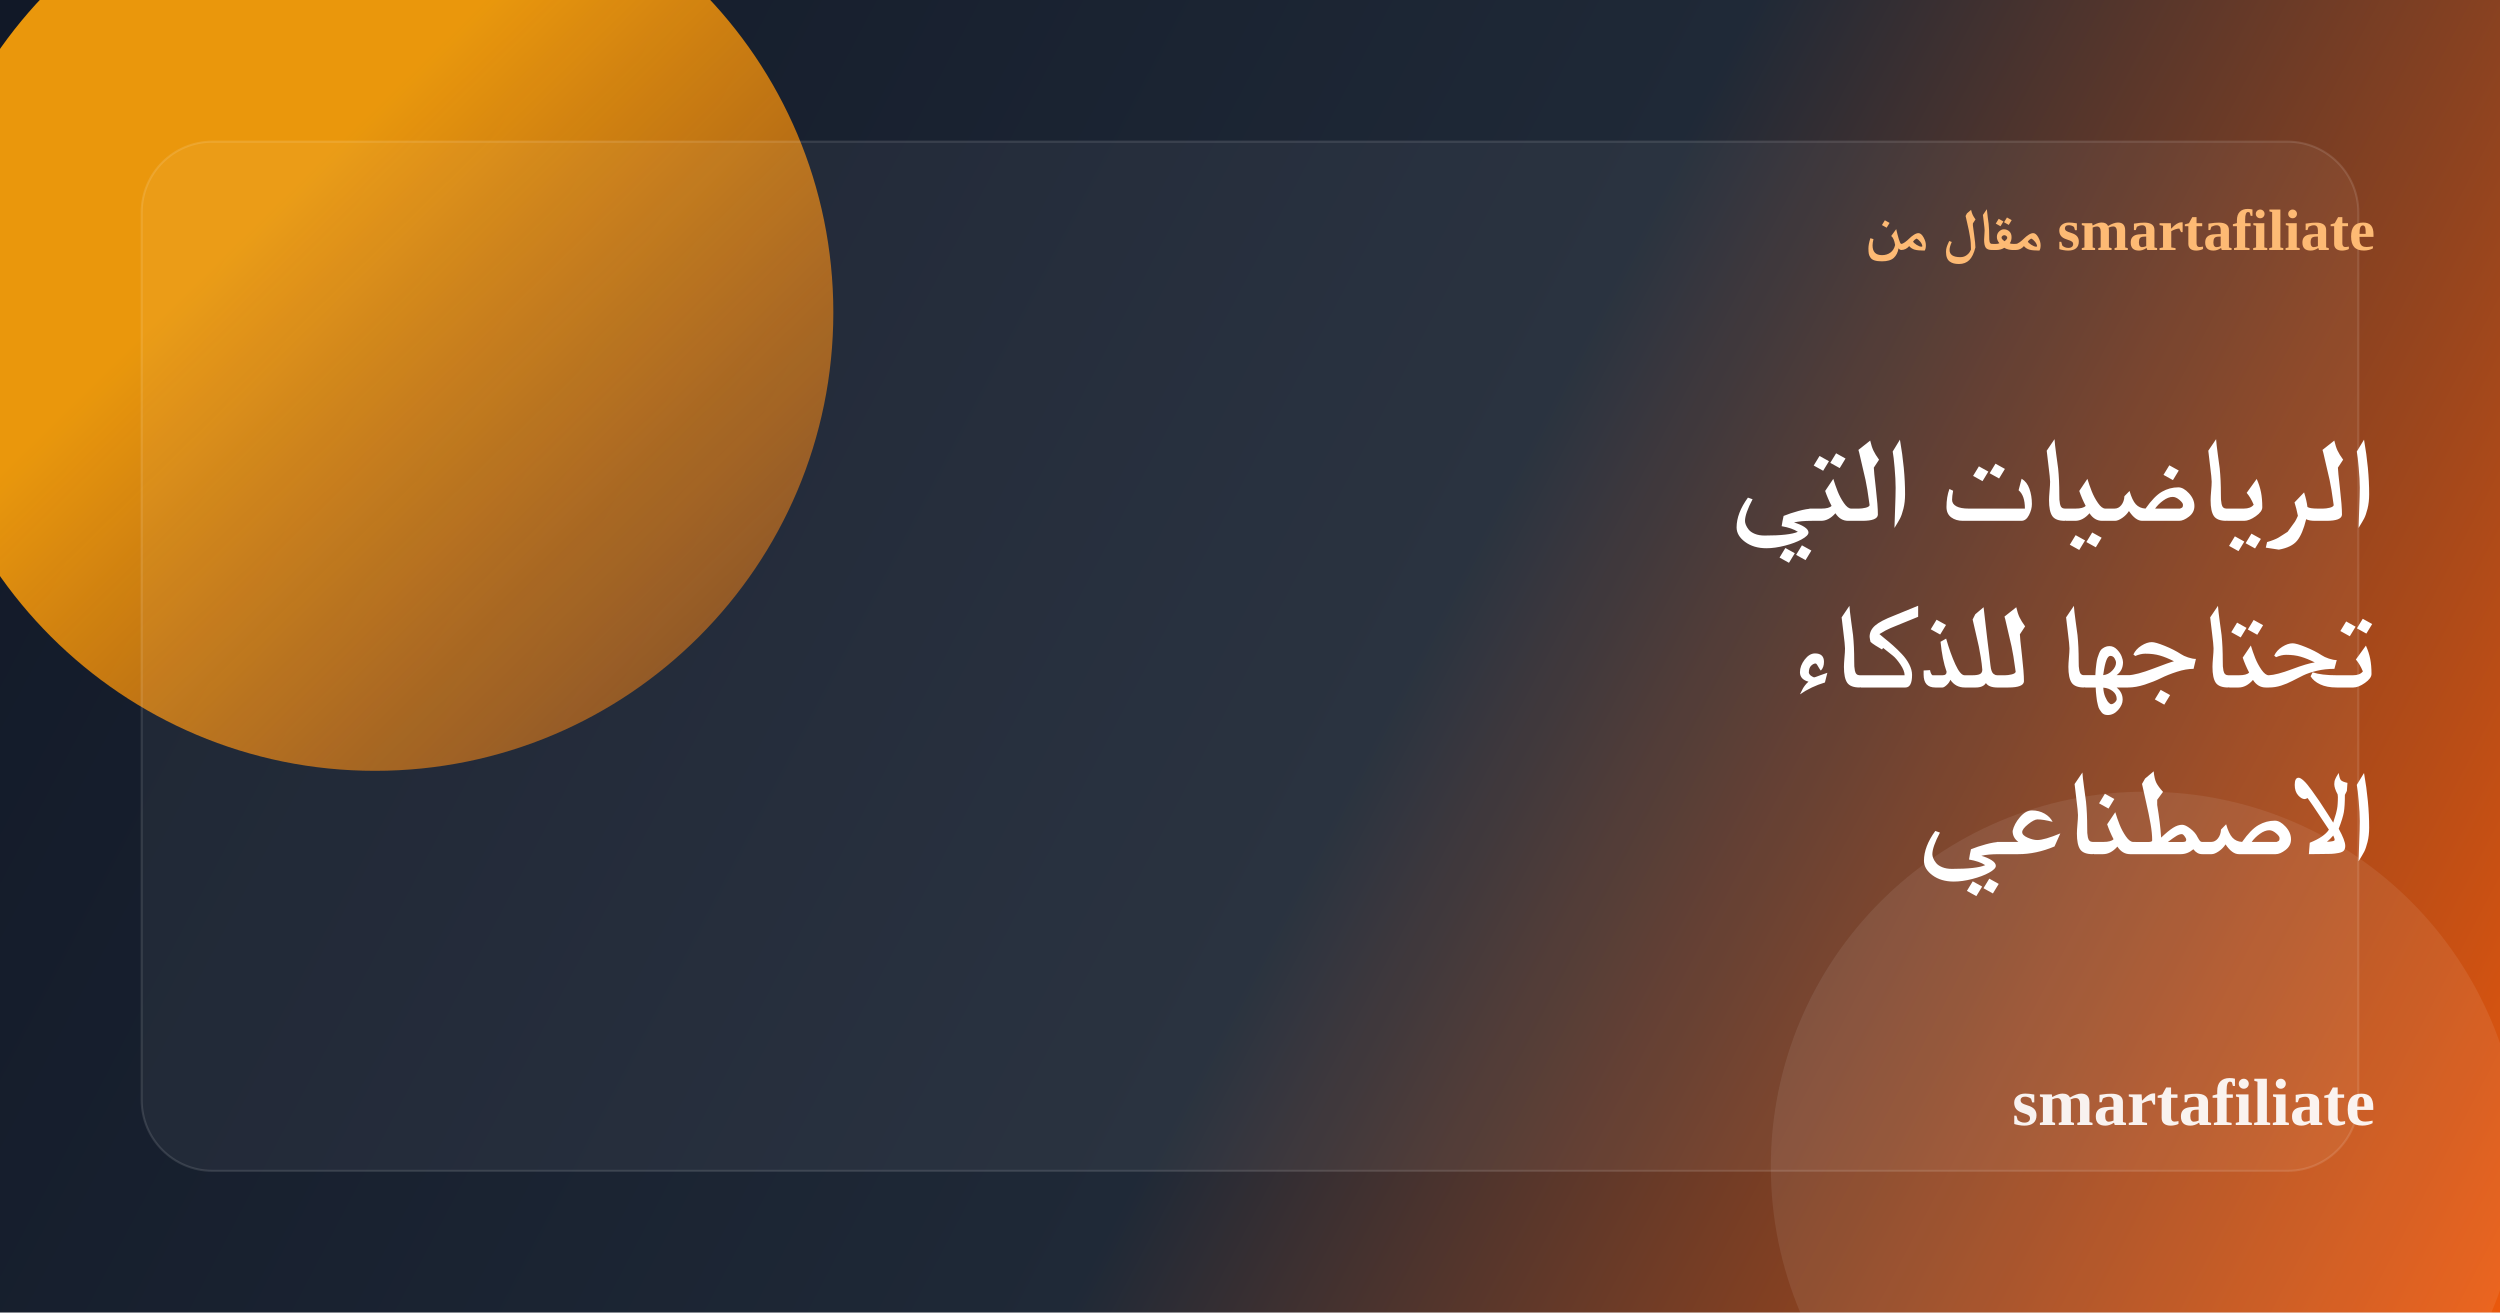
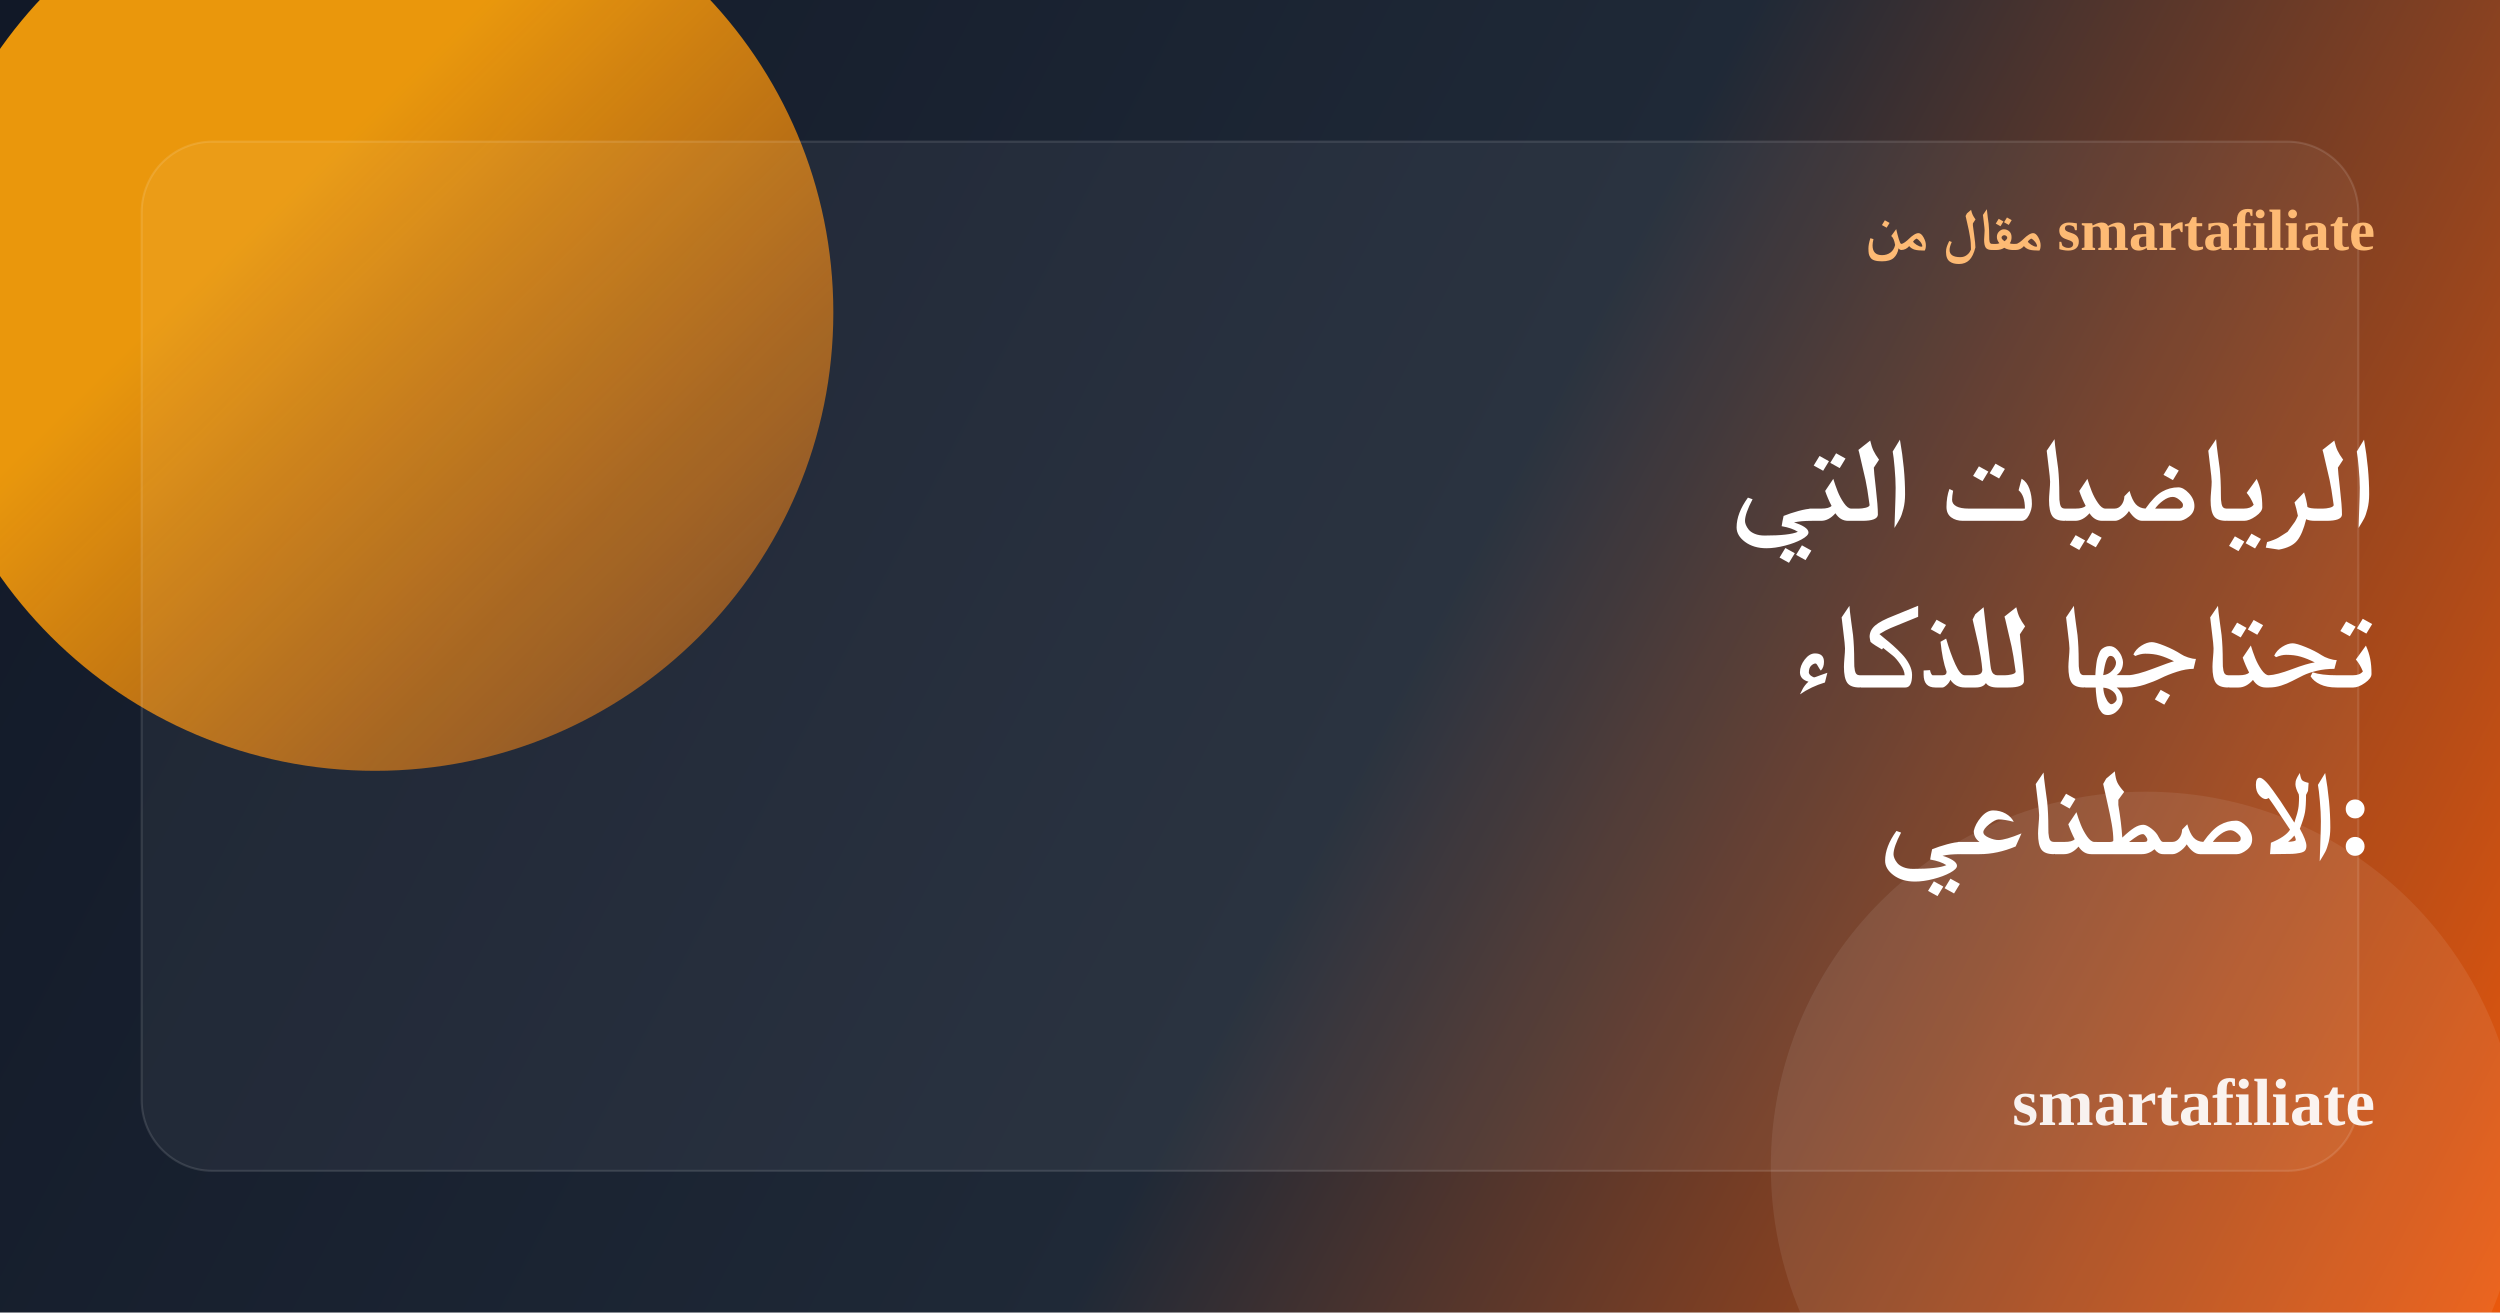
<svg xmlns="http://www.w3.org/2000/svg" width="1200" height="630" viewBox="0 0 1200 630" fill="none">
  <defs>
    <linearGradient id="bg" x1="0" y1="0" x2="1200" y2="630" gradientUnits="userSpaceOnUse">
      <stop stop-color="#111827" />
      <stop offset="0.55" stop-color="#1F2937" />
      <stop offset="1" stop-color="#EA580C" />
    </linearGradient>
    <linearGradient id="accent" x1="120" y1="110" x2="520" y2="520" gradientUnits="userSpaceOnUse">
      <stop stop-color="#F59E0B" stop-opacity="0.95" />
      <stop offset="1" stop-color="#EA580C" stop-opacity="0.15" />
    </linearGradient>
  </defs>
  <rect width="1200" height="630" rx="0" fill="url(#bg)" />
  <circle cx="180" cy="150" r="220" fill="url(#accent)" />
  <circle cx="1030" cy="560" r="180" fill="#ffffff" fill-opacity="0.08" />
  <rect x="68" y="68" width="1064" height="494" rx="34" fill="#ffffff" fill-opacity="0.05" stroke="#ffffff" stroke-opacity="0.12" />
  <text x="1140" y="120" text-anchor="end" font-size="28" font-weight="700" fill="#FDBA74">مقال من smartafiliate</text>
  <text x="1140" y="250" text-anchor="end" font-size="56" font-weight="800" fill="#ffffff">الرياضيات التي</text>
  <text x="1140" y="330" text-anchor="end" font-size="56" font-weight="800" fill="#ffffff">تحتاجها للذكاء</text>
-   <text x="1140" y="410" text-anchor="end" font-size="56" font-weight="800" fill="#ffffff">الاصطناعي</text>
+   <text x="1140" y="410" text-anchor="end" font-size="56" font-weight="800" fill="#ffffff">الاصطناعي:</text>
  <text x="1140" y="540" text-anchor="end" font-size="32" font-weight="700" fill="#ffffff" fill-opacity="0.92">smartafiliate</text>
</svg>
